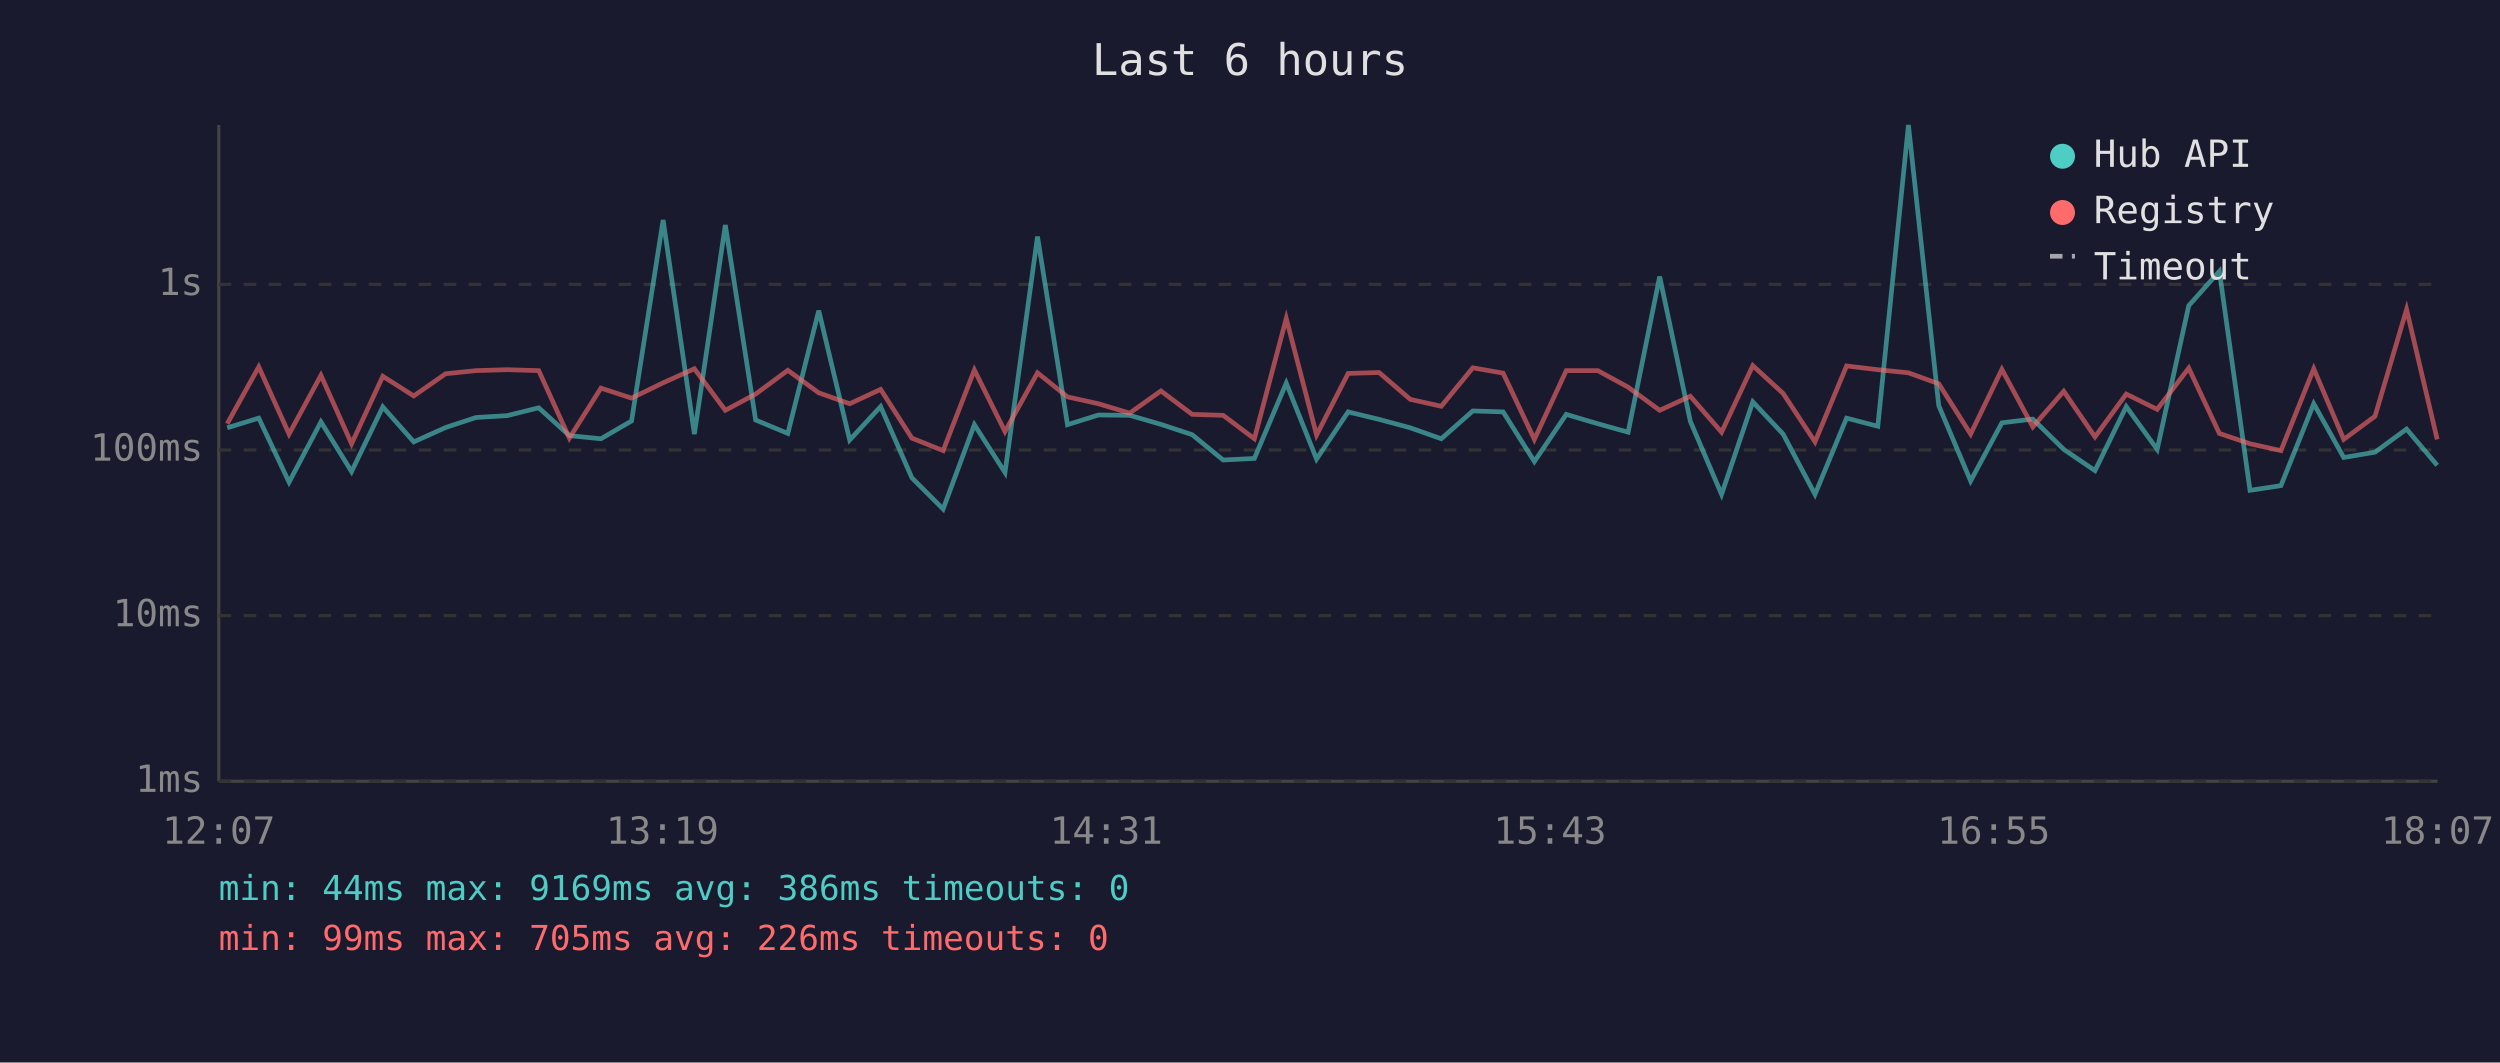
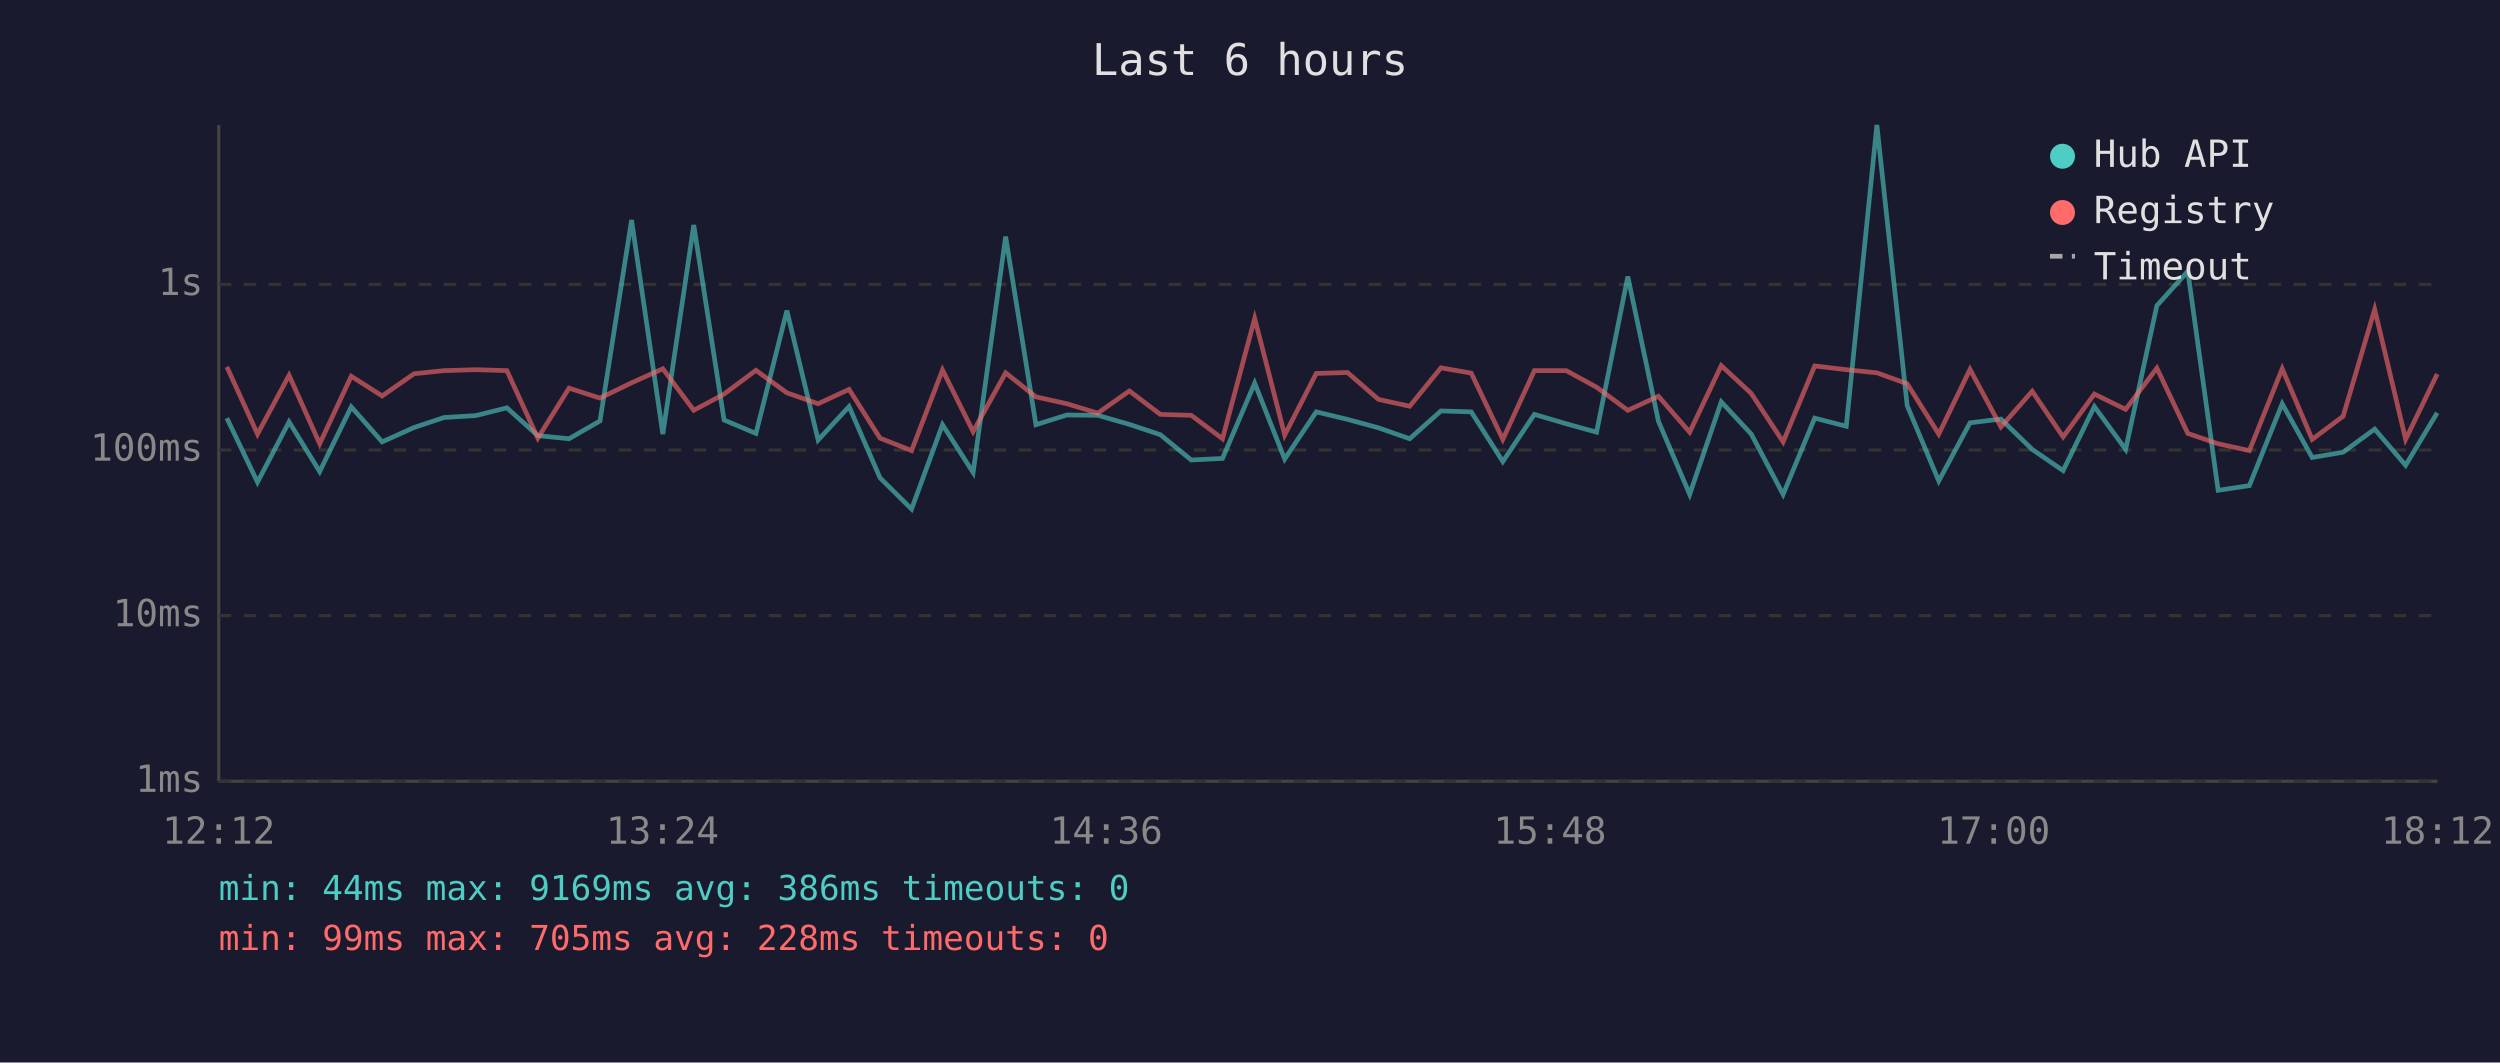
<svg xmlns="http://www.w3.org/2000/svg" viewBox="0 0 800 340" font-family="monospace" font-size="12">
  <rect width="800" height="340" fill="#1a1a2e" />
  <text x="400" y="24" fill="#e0e0e0" font-size="14" text-anchor="middle">Last 6 hours</text>
  <line x1="70" y1="40" x2="70" y2="250" stroke="#444" stroke-width="1" />
  <line x1="70" y1="250" x2="780" y2="250" stroke="#444" stroke-width="1" />
  <line x1="70" y1="250" x2="780" y2="250" stroke="#333" stroke-width="1" stroke-dasharray="4" />
  <text x="65" y="250" fill="#888" text-anchor="end" dominant-baseline="middle">1ms</text>
  <line x1="70" y1="197" x2="780" y2="197" stroke="#333" stroke-width="1" stroke-dasharray="4" />
  <text x="65" y="197" fill="#888" text-anchor="end" dominant-baseline="middle">10ms</text>
  <line x1="70" y1="144" x2="780" y2="144" stroke="#333" stroke-width="1" stroke-dasharray="4" />
  <text x="65" y="144" fill="#888" text-anchor="end" dominant-baseline="middle">100ms</text>
  <line x1="70" y1="91" x2="780" y2="91" stroke="#333" stroke-width="1" stroke-dasharray="4" />
  <text x="65" y="91" fill="#888" text-anchor="end" dominant-baseline="middle">1s</text>
-   <text x="70" y="270" fill="#888" text-anchor="middle">12:07</text>
-   <text x="212" y="270" fill="#888" text-anchor="middle">13:19</text>
-   <text x="354" y="270" fill="#888" text-anchor="middle">14:31</text>
-   <text x="496" y="270" fill="#888" text-anchor="middle">15:43</text>
-   <text x="638" y="270" fill="#888" text-anchor="middle">16:55</text>
-   <text x="780" y="270" fill="#888" text-anchor="middle">18:07</text>
-   <polyline points="72.7,136.9 82.8,133.8 92.5,154.3 102.7,135.0 112.5,150.9 122.5,130.2 132.4,141.4 142.6,136.8 152.3,133.6 162.3,133.0 172.4,130.5 182.2,139.4 192.3,140.4 202.1,134.7 212.2,70.4 222.2,138.9 232.1,72.0 241.8,134.4 252.1,138.7 262.0,99.4 271.9,140.8 281.8,130.1 291.8,152.9 301.8,162.9 311.8,135.9 321.6,151.2 332.0,75.7 341.6,135.9 351.5,132.8 361.5,132.9 371.5,135.8 381.5,139.1 391.4,147.2 401.4,146.7 411.6,122.6 421.3,146.9 431.4,131.8 441.3,134.2 451.3,136.9 461.2,140.4 471.3,131.5 481.0,131.8 491.0,147.7 501.2,132.6 511.3,135.6 521.0,138.3 531.1,88.5 540.9,134.8 550.9,158.2 560.9,128.6 570.6,138.9 580.8,158.2 590.9,133.8 600.9,136.4 610.7,40.0 620.4,129.8 630.6,153.9 640.6,135.3 650.5,134.1 660.4,143.8 670.4,150.6 680.4,130.1 690.3,143.8 700.4,97.8 710.2,86.8 720.0,156.9 729.9,155.4 740.4,129.2 750.0,146.4 760.0,144.7 770.1,137.3 779.9,148.9" fill="none" stroke="#4ecdc4" stroke-width="1.5" opacity="0.6" />
-   <polyline points="72.7,135.6 82.8,117.4 92.5,138.9 102.7,120.1 112.5,142.0 122.5,120.4 132.4,126.7 142.6,119.6 152.3,118.6 162.3,118.3 172.4,118.6 182.2,140.2 192.3,124.2 202.1,127.4 212.2,122.5 222.2,118.0 232.1,131.3 241.8,126.1 252.1,118.5 262.0,125.7 271.9,129.2 281.8,124.6 291.8,140.2 301.8,144.2 311.8,118.4 321.6,138.1 332.0,119.3 341.6,127.0 351.5,129.2 361.5,132.2 371.5,125.1 381.5,132.6 391.4,132.9 401.4,140.4 411.6,101.9 421.3,139.2 431.4,119.5 441.3,119.2 451.3,127.8 461.2,130.0 471.3,117.7 481.0,119.4 491.0,140.6 501.2,118.6 511.3,118.6 521.0,123.9 531.1,131.3 540.9,126.8 550.9,138.3 560.9,117.0 570.6,125.9 580.8,141.4 590.9,117.1 600.9,118.3 610.7,119.3 620.4,122.8 630.6,138.9 640.6,118.2 650.5,136.6 660.4,125.2 670.4,139.8 680.4,126.1 690.3,131.0 700.4,117.8 710.2,138.7 720.0,142.0 729.9,144.2 740.4,118.0 750.0,140.6 760.0,133.2 770.1,99.0 779.9,140.6" fill="none" stroke="#ff6b6b" stroke-width="1.5" opacity="0.6" />
+   <text x="70" y="270" fill="#888" text-anchor="middle">12:12</text>
+   <text x="212" y="270" fill="#888" text-anchor="middle">13:24</text>
+   <text x="354" y="270" fill="#888" text-anchor="middle">14:36</text>
+   <text x="496" y="270" fill="#888" text-anchor="middle">15:48</text>
+   <text x="638" y="270" fill="#888" text-anchor="middle">17:00</text>
+   <text x="780" y="270" fill="#888" text-anchor="middle">18:12</text>
+   <polyline points="72.6,133.8 82.4,154.3 92.5,135.0 102.3,150.9 112.4,130.2 122.3,141.4 132.5,136.8 142.1,133.6 152.2,133.0 162.2,130.5 172.1,139.4 182.1,140.4 192.0,134.7 202.1,70.4 212.1,138.9 222.0,72.0 231.7,134.4 241.9,138.7 251.8,99.4 261.8,140.8 271.7,130.1 281.6,152.9 291.7,162.9 301.6,135.9 311.4,151.2 321.8,75.7 331.5,135.9 341.4,132.8 351.3,132.9 361.4,135.8 371.3,139.1 381.2,147.2 391.2,146.7 401.5,122.6 411.1,146.9 421.2,131.8 431.2,134.2 441.1,136.9 451.1,140.4 461.1,131.5 470.8,131.8 480.9,147.7 491.0,132.6 501.2,135.6 510.9,138.3 520.9,88.5 530.7,134.8 540.7,158.2 550.8,128.6 560.4,138.9 570.6,158.2 580.7,133.8 590.8,136.4 600.6,40.0 610.3,129.8 620.4,153.9 630.4,135.3 640.3,134.1 650.3,143.8 660.2,150.6 670.2,130.1 680.2,143.8 690.2,97.8 700.1,86.8 709.8,156.9 719.8,155.4 730.3,129.2 739.9,146.4 749.8,144.7 759.9,137.3 769.8,148.9 779.9,132.1" fill="none" stroke="#4ecdc4" stroke-width="1.5" opacity="0.6" />
+   <polyline points="72.6,117.4 82.4,138.9 92.5,120.1 102.3,142.0 112.4,120.4 122.3,126.7 132.5,119.6 142.1,118.6 152.2,118.3 162.2,118.6 172.1,140.2 182.1,124.2 192.0,127.4 202.1,122.5 212.1,118.0 222.0,131.3 231.7,126.1 241.9,118.5 251.8,125.7 261.8,129.2 271.7,124.6 281.6,140.2 291.7,144.2 301.6,118.4 311.4,138.1 321.8,119.3 331.5,127.0 341.4,129.2 351.3,132.2 361.4,125.1 371.3,132.6 381.2,132.9 391.2,140.4 401.5,101.9 411.1,139.2 421.2,119.5 431.2,119.2 441.1,127.8 451.1,130.0 461.1,117.7 470.8,119.4 480.9,140.6 491.0,118.6 501.2,118.6 510.9,123.9 520.9,131.3 530.7,126.8 540.7,138.3 550.8,117.0 560.4,125.9 570.6,141.4 580.7,117.1 590.8,118.3 600.6,119.3 610.3,122.8 620.4,138.9 630.4,118.2 640.3,136.6 650.3,125.2 660.2,139.8 670.2,126.1 680.2,131.0 690.2,117.8 700.1,138.7 709.8,142.0 719.8,144.2 730.3,118.0 739.9,140.6 749.8,133.2 759.9,99.0 769.8,140.6 779.9,119.7" fill="none" stroke="#ff6b6b" stroke-width="1.5" opacity="0.6" />
  <circle cx="660" cy="50" r="4" fill="#4ecdc4" />
  <text x="670" y="50" fill="#e0e0e0" dominant-baseline="middle">Hub API</text>
  <circle cx="660" cy="68" r="4" fill="#ff6b6b" />
  <text x="670" y="68" fill="#e0e0e0" dominant-baseline="middle">Registry</text>
  <line x1="656" y1="82" x2="664" y2="82" stroke="#e0e0e0" stroke-width="1.5" stroke-dasharray="4,3" opacity="0.7" />
  <text x="670" y="86" fill="#e0e0e0" dominant-baseline="middle">Timeout</text>
  <text x="70" y="288" fill="#4ecdc4" font-size="11">min: 44ms  max: 9169ms  avg: 386ms  timeouts: 0</text>
-   <text x="70" y="304" fill="#ff6b6b" font-size="11">min: 99ms  max: 705ms  avg: 226ms  timeouts: 0</text>
+   <text x="70" y="304" fill="#ff6b6b" font-size="11">min: 99ms  max: 705ms  avg: 228ms  timeouts: 0</text>
</svg>
